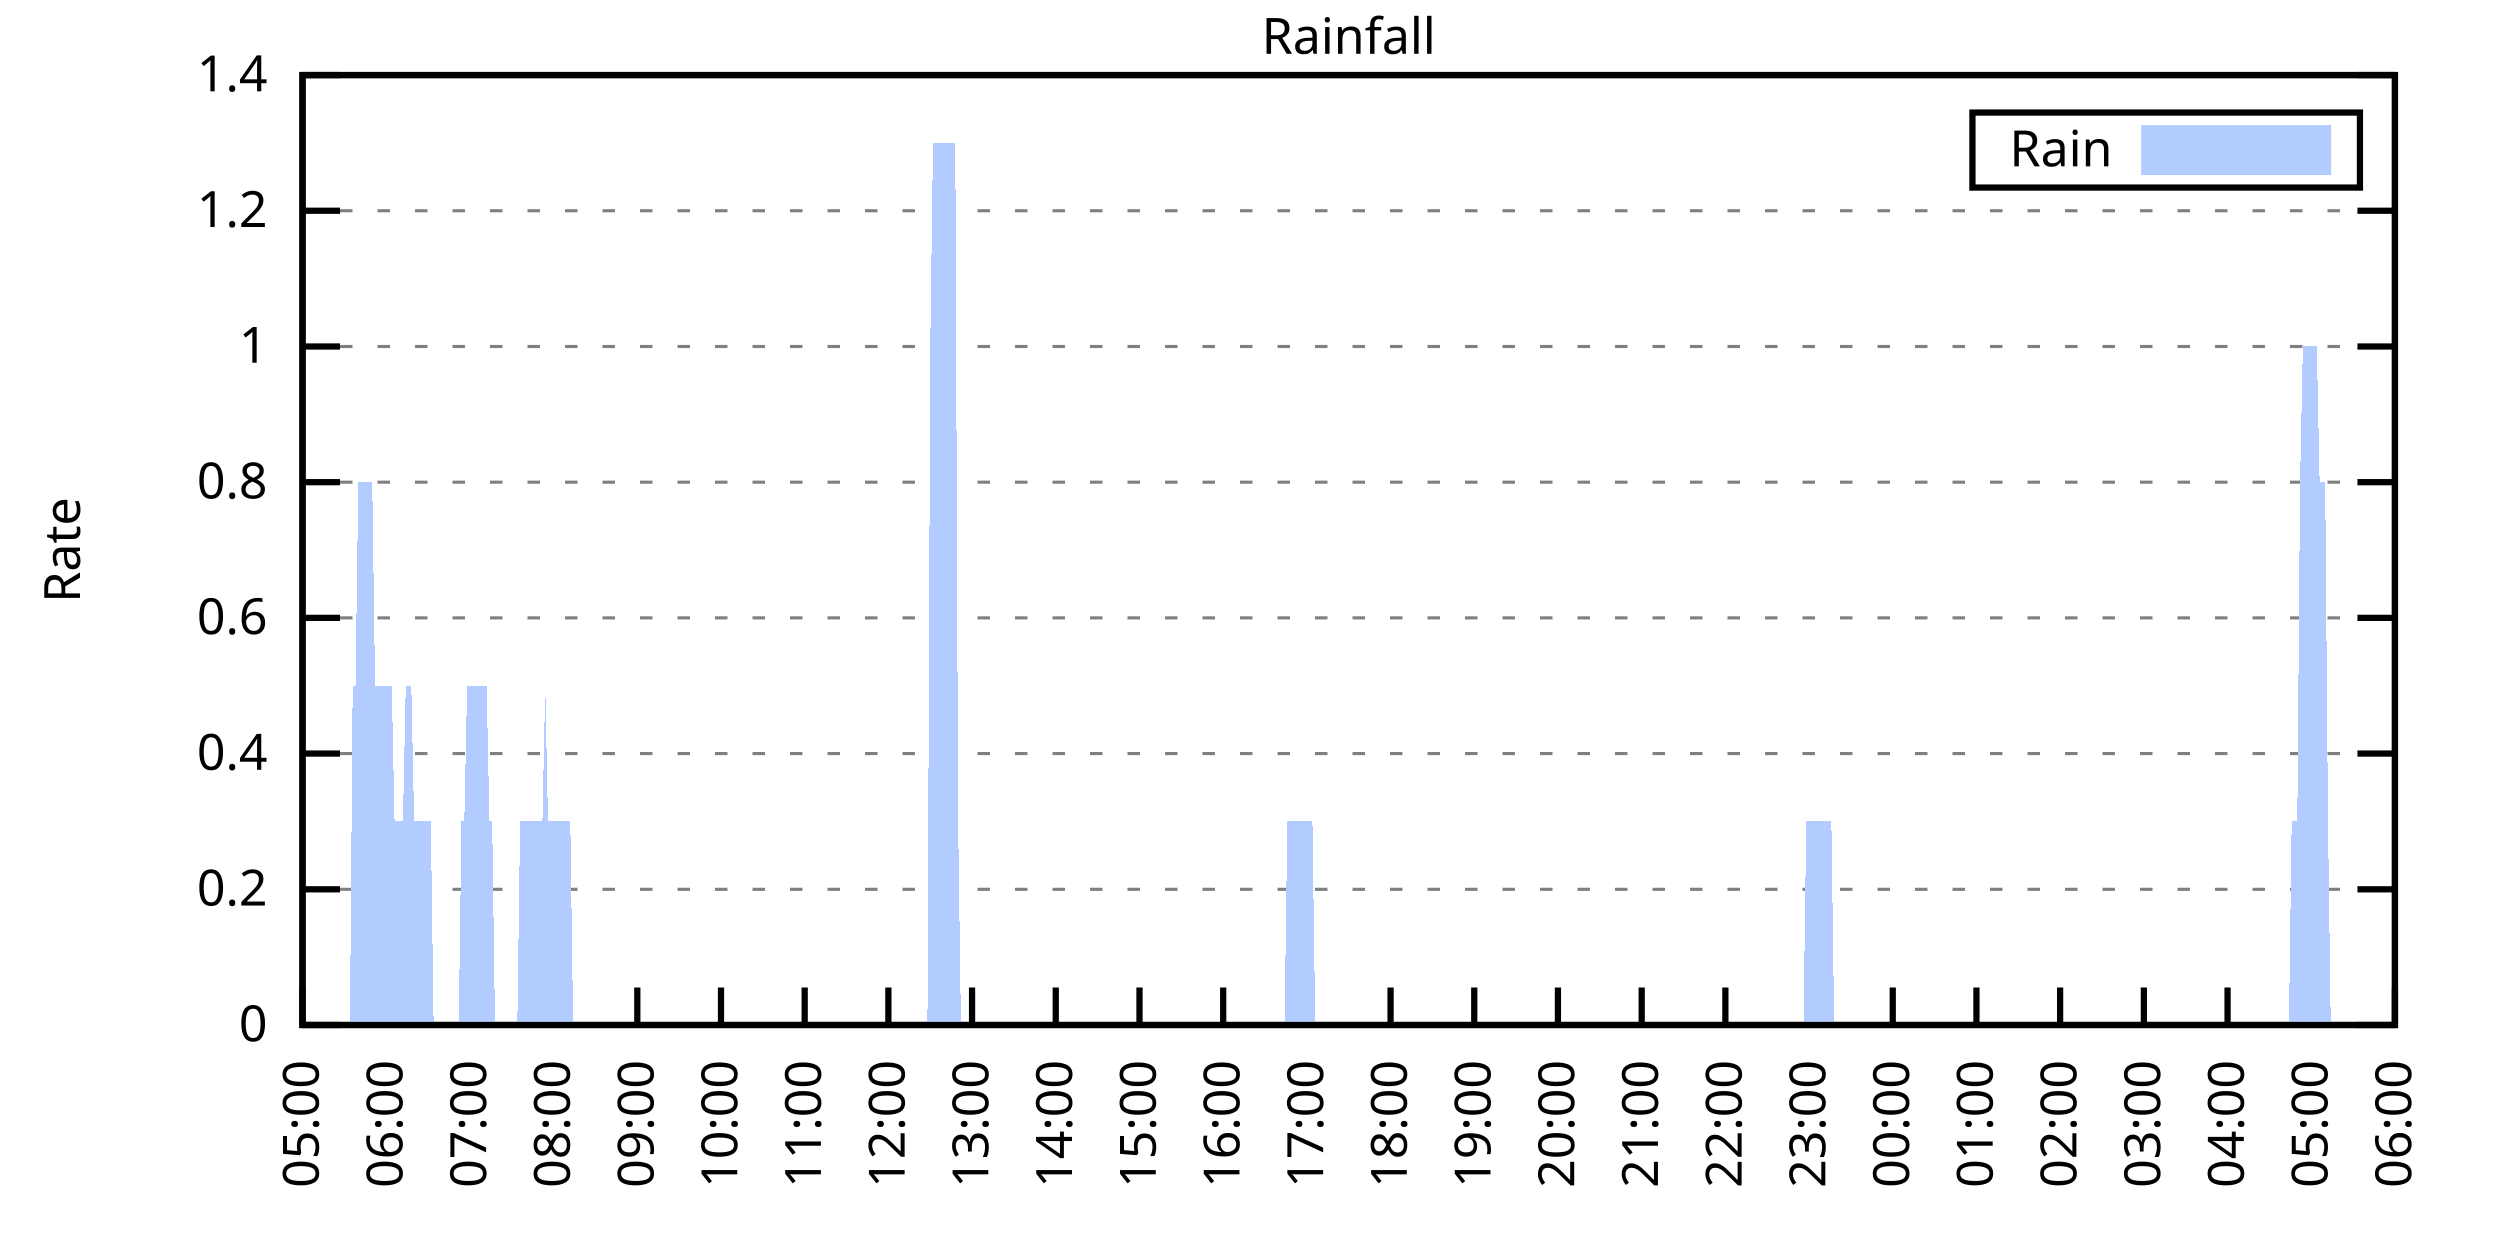
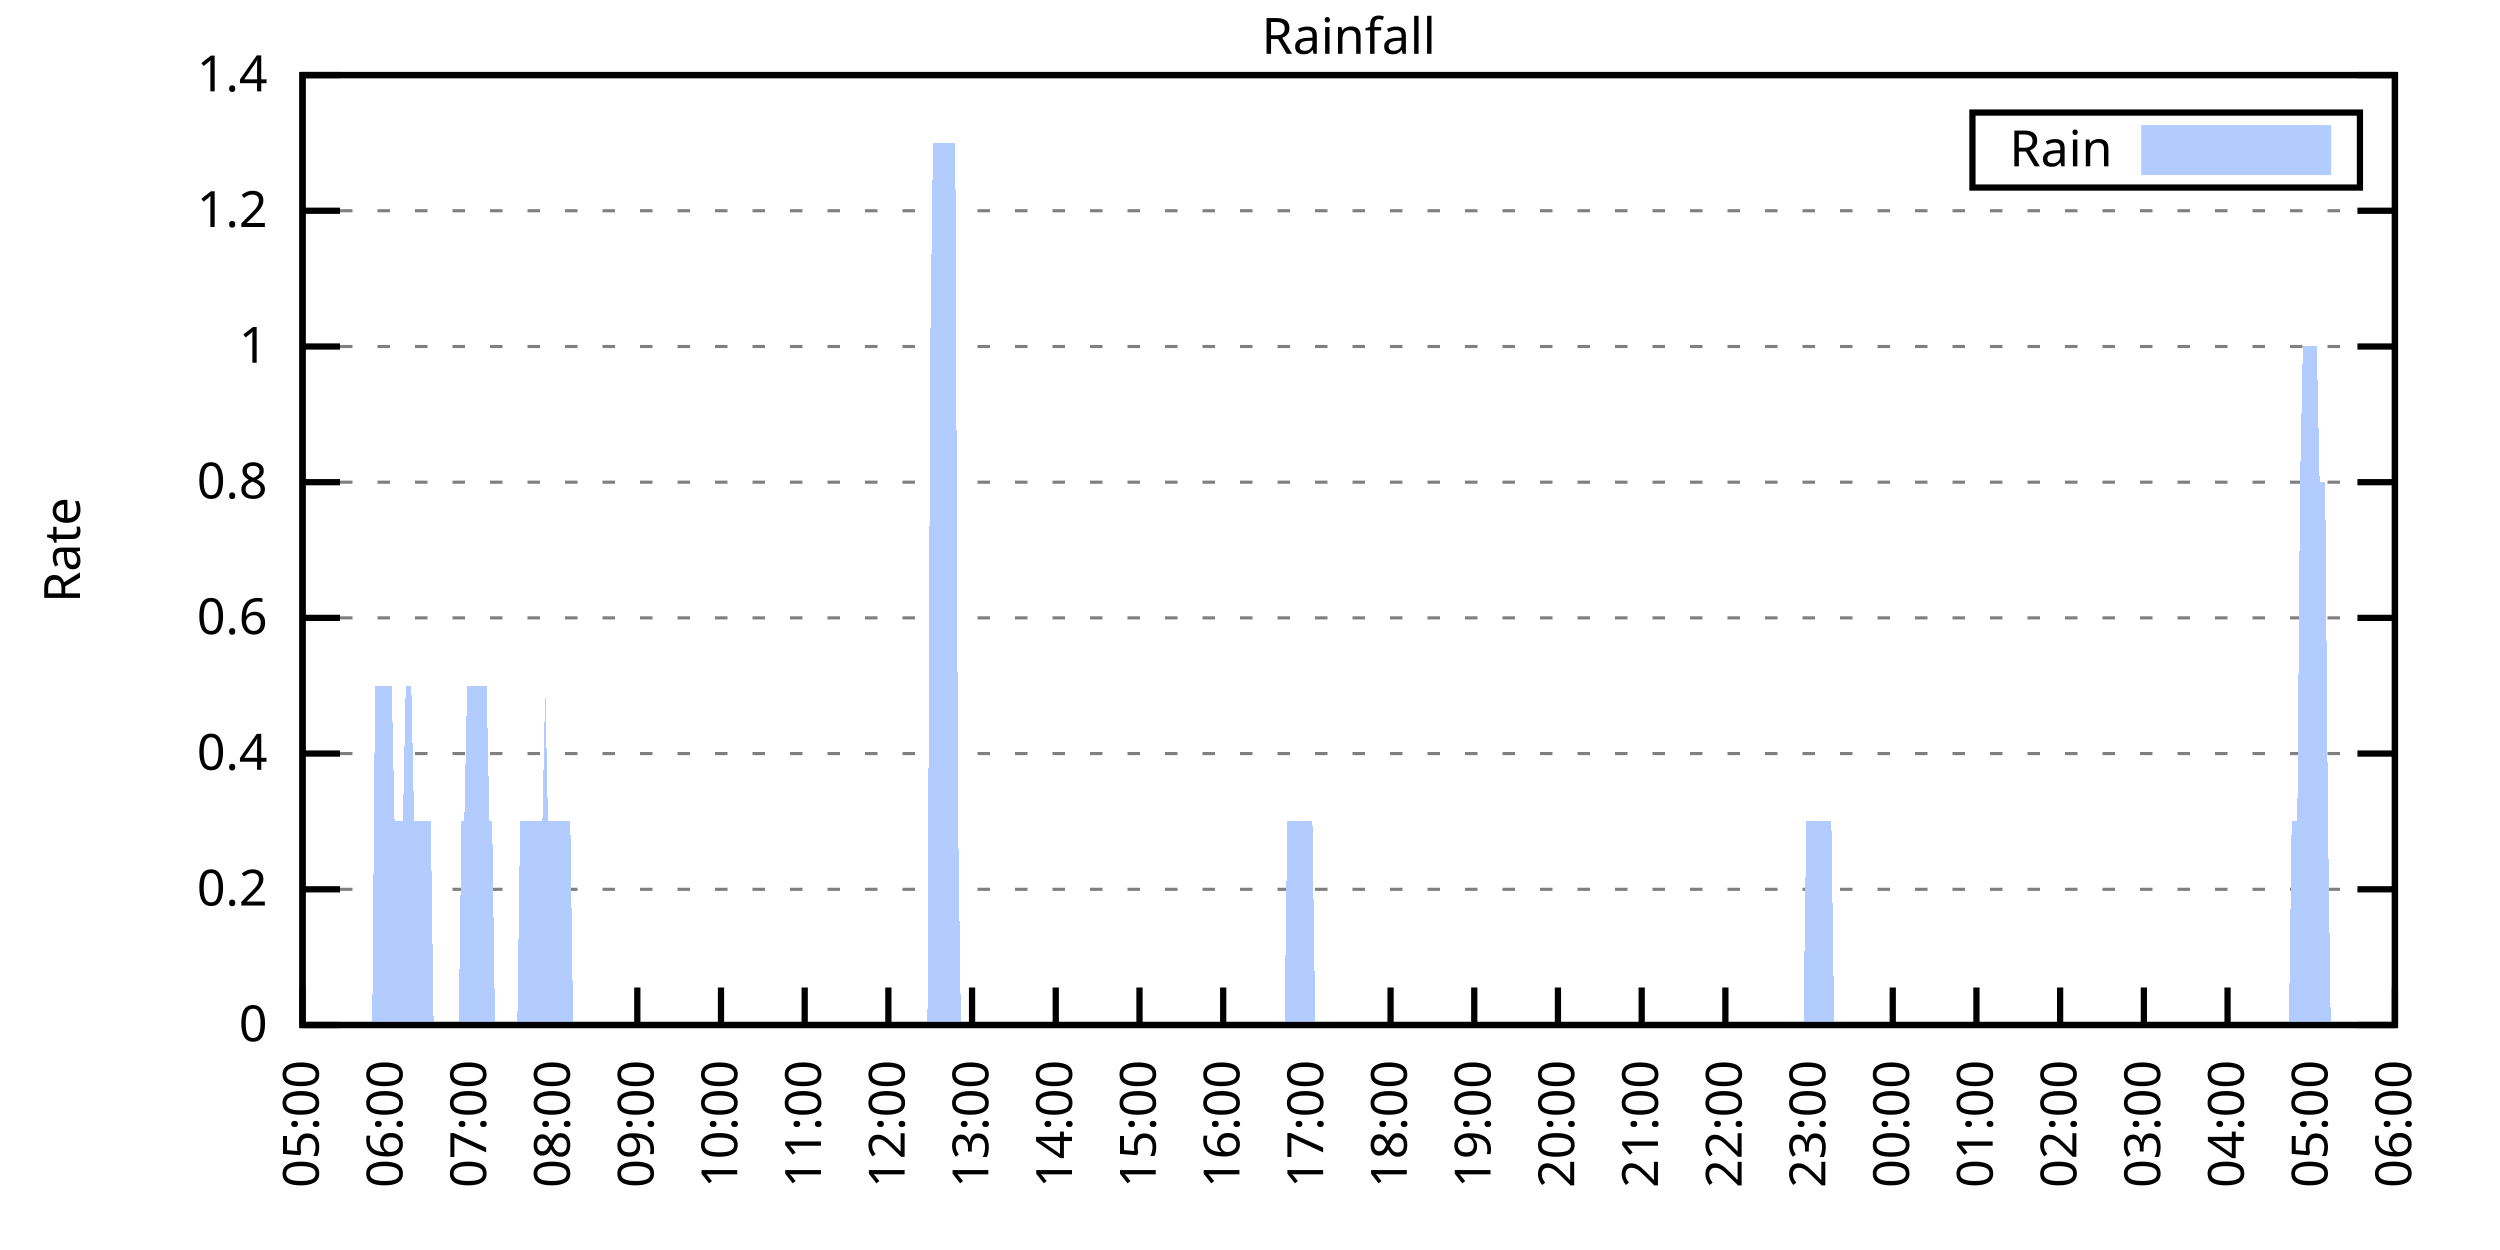
<svg xmlns="http://www.w3.org/2000/svg" xmlns:xlink="http://www.w3.org/1999/xlink" width="400" height="200" viewBox="0 0 400 200">
  <g id="gnuplot_canvas">
    <rect x="0" y="0" width="400" height="200" fill="none" />
    <defs>
      <circle id="gpDot" r="0.5" stroke-width="0.5" stroke="currentColor" />
      <path id="gpPt0" stroke-width="0.333" stroke="currentColor" d="M-1,0 h2 M0,-1 v2" />
      <path id="gpPt1" stroke-width="0.333" stroke="currentColor" d="M-1,-1 L1,1 M1,-1 L-1,1" />
      <path id="gpPt2" stroke-width="0.333" stroke="currentColor" d="M-1,0 L1,0 M0,-1 L0,1 M-1,-1 L1,1 M-1,1 L1,-1" />
      <rect id="gpPt3" stroke-width="0.333" stroke="currentColor" x="-1" y="-1" width="2" height="2" />
      <rect id="gpPt4" stroke-width="0.333" stroke="currentColor" fill="currentColor" x="-1" y="-1" width="2" height="2" />
      <circle id="gpPt5" stroke-width="0.333" stroke="currentColor" cx="0" cy="0" r="1" />
      <use xlink:href="#gpPt5" id="gpPt6" fill="currentColor" stroke="none" />
      <path id="gpPt7" stroke-width="0.333" stroke="currentColor" d="M0,-1.33 L-1.33,0.67 L1.33,0.67 z" />
      <use xlink:href="#gpPt7" id="gpPt8" fill="currentColor" stroke="none" />
      <use xlink:href="#gpPt7" id="gpPt9" stroke="currentColor" transform="rotate(180)" />
      <use xlink:href="#gpPt9" id="gpPt10" fill="currentColor" stroke="none" />
      <use xlink:href="#gpPt3" id="gpPt11" stroke="currentColor" transform="rotate(45)" />
      <use xlink:href="#gpPt11" id="gpPt12" fill="currentColor" stroke="none" />
      <path id="gpPt13" stroke-width="0.333" stroke="currentColor" d="M0,1.330 L1.265,0.411 L0.782,-1.067 L-0.782,-1.076 L-1.265,0.411 z" />
      <use xlink:href="#gpPt13" id="gpPt14" fill="currentColor" stroke="none" />
      <filter id="textbox" filterUnits="objectBoundingBox" x="0" y="0" height="1" width="1">
        <feFlood flood-color="white" flood-opacity="1" result="bgnd" />
        <feComposite in="SourceGraphic" in2="bgnd" operator="atop" />
      </filter>
      <filter id="greybox" filterUnits="objectBoundingBox" x="0" y="0" height="1" width="1">
        <feFlood flood-color="lightgrey" flood-opacity="1" result="grey" />
        <feComposite in="SourceGraphic" in2="grey" operator="atop" />
      </filter>
    </defs>
    <g fill="none" color="white" stroke="currentColor" stroke-width="1.00" stroke-linecap="butt" stroke-linejoin="miter">
</g>
    <g fill="none" color="black" stroke="currentColor" stroke-width="1.00" stroke-linecap="butt" stroke-linejoin="miter">
      <g stroke="none" shape-rendering="crispEdges">
        <polygon fill="rgb(255, 255, 255)" points="48.40,164.00 383.18,164.00 383.18,12.02 48.40,12.02 " />
      </g>
    </g>
    <g fill="none" color="black" stroke="currentColor" stroke-width="1.00" stroke-linecap="butt" stroke-linejoin="miter">
</g>
    <g fill="none" color="black" stroke="black" stroke-width="0.50" stroke-linecap="butt" stroke-linejoin="miter">
</g>
    <g fill="none" color="gray" stroke="currentColor" stroke-width="0.50" stroke-linecap="butt" stroke-linejoin="miter">
      <path stroke="gray" stroke-dasharray="2,4" class="gridline" d="M48.40,164.00 L383.19,164.00  " />
    </g>
    <g fill="none" color="gray" stroke="gray" stroke-width="1.00" stroke-linecap="butt" stroke-linejoin="miter">
</g>
    <g fill="none" color="black" stroke="currentColor" stroke-width="1.00" stroke-linecap="butt" stroke-linejoin="miter">
      <path stroke="black" d="M48.40,164.00 L54.40,164.00 M383.19,164.00 L377.19,164.00  " />
      <g transform="translate(42.80,166.60)" stroke="none" fill="black" font-family="Sans" font-size="8.00" text-anchor="end">
        <text>
          <tspan font-family="Sans"> 0</tspan>
        </text>
      </g>
    </g>
    <g fill="none" color="black" stroke="currentColor" stroke-width="1.00" stroke-linecap="butt" stroke-linejoin="miter">
</g>
    <g fill="none" color="black" stroke="black" stroke-width="0.50" stroke-linecap="butt" stroke-linejoin="miter">
</g>
    <g fill="none" color="gray" stroke="currentColor" stroke-width="0.50" stroke-linecap="butt" stroke-linejoin="miter">
      <path stroke="gray" stroke-dasharray="2,4" class="gridline" d="M48.40,142.29 L383.19,142.29  " />
    </g>
    <g fill="none" color="gray" stroke="gray" stroke-width="1.00" stroke-linecap="butt" stroke-linejoin="miter">
</g>
    <g fill="none" color="black" stroke="currentColor" stroke-width="1.00" stroke-linecap="butt" stroke-linejoin="miter">
      <path stroke="black" d="M48.40,142.29 L54.40,142.29 M383.19,142.29 L377.19,142.29  " />
      <g transform="translate(42.80,144.89)" stroke="none" fill="black" font-family="Sans" font-size="8.00" text-anchor="end">
        <text>
          <tspan font-family="Sans"> 0.2</tspan>
        </text>
      </g>
    </g>
    <g fill="none" color="black" stroke="currentColor" stroke-width="1.00" stroke-linecap="butt" stroke-linejoin="miter">
</g>
    <g fill="none" color="black" stroke="black" stroke-width="0.50" stroke-linecap="butt" stroke-linejoin="miter">
</g>
    <g fill="none" color="gray" stroke="currentColor" stroke-width="0.50" stroke-linecap="butt" stroke-linejoin="miter">
      <path stroke="gray" stroke-dasharray="2,4" class="gridline" d="M48.40,120.57 L383.19,120.57  " />
    </g>
    <g fill="none" color="gray" stroke="gray" stroke-width="1.00" stroke-linecap="butt" stroke-linejoin="miter">
</g>
    <g fill="none" color="black" stroke="currentColor" stroke-width="1.00" stroke-linecap="butt" stroke-linejoin="miter">
      <path stroke="black" d="M48.40,120.57 L54.40,120.57 M383.19,120.57 L377.19,120.57  " />
      <g transform="translate(42.80,123.17)" stroke="none" fill="black" font-family="Sans" font-size="8.00" text-anchor="end">
        <text>
          <tspan font-family="Sans"> 0.4</tspan>
        </text>
      </g>
    </g>
    <g fill="none" color="black" stroke="currentColor" stroke-width="1.00" stroke-linecap="butt" stroke-linejoin="miter">
</g>
    <g fill="none" color="black" stroke="black" stroke-width="0.50" stroke-linecap="butt" stroke-linejoin="miter">
</g>
    <g fill="none" color="gray" stroke="currentColor" stroke-width="0.50" stroke-linecap="butt" stroke-linejoin="miter">
      <path stroke="gray" stroke-dasharray="2,4" class="gridline" d="M48.40,98.86 L383.19,98.86  " />
    </g>
    <g fill="none" color="gray" stroke="gray" stroke-width="1.00" stroke-linecap="butt" stroke-linejoin="miter">
</g>
    <g fill="none" color="black" stroke="currentColor" stroke-width="1.00" stroke-linecap="butt" stroke-linejoin="miter">
      <path stroke="black" d="M48.40,98.86 L54.40,98.86 M383.19,98.86 L377.19,98.86  " />
      <g transform="translate(42.80,101.46)" stroke="none" fill="black" font-family="Sans" font-size="8.00" text-anchor="end">
        <text>
          <tspan font-family="Sans"> 0.6</tspan>
        </text>
      </g>
    </g>
    <g fill="none" color="black" stroke="currentColor" stroke-width="1.00" stroke-linecap="butt" stroke-linejoin="miter">
</g>
    <g fill="none" color="black" stroke="black" stroke-width="0.50" stroke-linecap="butt" stroke-linejoin="miter">
</g>
    <g fill="none" color="gray" stroke="currentColor" stroke-width="0.50" stroke-linecap="butt" stroke-linejoin="miter">
      <path stroke="gray" stroke-dasharray="2,4" class="gridline" d="M48.40,77.15 L383.19,77.15  " />
    </g>
    <g fill="none" color="gray" stroke="gray" stroke-width="1.00" stroke-linecap="butt" stroke-linejoin="miter">
</g>
    <g fill="none" color="black" stroke="currentColor" stroke-width="1.00" stroke-linecap="butt" stroke-linejoin="miter">
      <path stroke="black" d="M48.40,77.15 L54.40,77.15 M383.19,77.15 L377.19,77.15  " />
      <g transform="translate(42.80,79.75)" stroke="none" fill="black" font-family="Sans" font-size="8.00" text-anchor="end">
        <text>
          <tspan font-family="Sans"> 0.8</tspan>
        </text>
      </g>
    </g>
    <g fill="none" color="black" stroke="currentColor" stroke-width="1.00" stroke-linecap="butt" stroke-linejoin="miter">
</g>
    <g fill="none" color="black" stroke="black" stroke-width="0.50" stroke-linecap="butt" stroke-linejoin="miter">
</g>
    <g fill="none" color="gray" stroke="currentColor" stroke-width="0.50" stroke-linecap="butt" stroke-linejoin="miter">
      <path stroke="gray" stroke-dasharray="2,4" class="gridline" d="M48.40,55.44 L383.19,55.44  " />
    </g>
    <g fill="none" color="gray" stroke="gray" stroke-width="1.00" stroke-linecap="butt" stroke-linejoin="miter">
</g>
    <g fill="none" color="black" stroke="currentColor" stroke-width="1.00" stroke-linecap="butt" stroke-linejoin="miter">
      <path stroke="black" d="M48.40,55.44 L54.40,55.44 M383.19,55.44 L377.19,55.44  " />
      <g transform="translate(42.80,58.04)" stroke="none" fill="black" font-family="Sans" font-size="8.00" text-anchor="end">
        <text>
          <tspan font-family="Sans"> 1</tspan>
        </text>
      </g>
    </g>
    <g fill="none" color="black" stroke="currentColor" stroke-width="1.00" stroke-linecap="butt" stroke-linejoin="miter">
</g>
    <g fill="none" color="black" stroke="black" stroke-width="0.50" stroke-linecap="butt" stroke-linejoin="miter">
</g>
    <g fill="none" color="gray" stroke="currentColor" stroke-width="0.50" stroke-linecap="butt" stroke-linejoin="miter">
      <path stroke="gray" stroke-dasharray="2,4" class="gridline" d="M48.40,33.72 L383.19,33.72  " />
    </g>
    <g fill="none" color="gray" stroke="gray" stroke-width="1.00" stroke-linecap="butt" stroke-linejoin="miter">
</g>
    <g fill="none" color="black" stroke="currentColor" stroke-width="1.00" stroke-linecap="butt" stroke-linejoin="miter">
      <path stroke="black" d="M48.40,33.72 L54.40,33.72 M383.19,33.72 L377.19,33.72  " />
      <g transform="translate(42.80,36.32)" stroke="none" fill="black" font-family="Sans" font-size="8.00" text-anchor="end">
        <text>
          <tspan font-family="Sans"> 1.2</tspan>
        </text>
      </g>
    </g>
    <g fill="none" color="black" stroke="currentColor" stroke-width="1.00" stroke-linecap="butt" stroke-linejoin="miter">
</g>
    <g fill="none" color="black" stroke="black" stroke-width="0.50" stroke-linecap="butt" stroke-linejoin="miter">
</g>
    <g fill="none" color="gray" stroke="currentColor" stroke-width="0.50" stroke-linecap="butt" stroke-linejoin="miter">
      <path stroke="gray" stroke-dasharray="2,4" class="gridline" d="M48.40,12.01 L383.19,12.01  " />
    </g>
    <g fill="none" color="gray" stroke="gray" stroke-width="1.00" stroke-linecap="butt" stroke-linejoin="miter">
</g>
    <g fill="none" color="black" stroke="currentColor" stroke-width="1.00" stroke-linecap="butt" stroke-linejoin="miter">
      <path stroke="black" d="M48.40,12.01 L54.40,12.01 M383.19,12.01 L377.19,12.01  " />
      <g transform="translate(42.80,14.61)" stroke="none" fill="black" font-family="Sans" font-size="8.00" text-anchor="end">
        <text>
          <tspan font-family="Sans"> 1.4</tspan>
        </text>
      </g>
    </g>
    <g fill="none" color="black" stroke="currentColor" stroke-width="1.00" stroke-linecap="butt" stroke-linejoin="miter">
      <path stroke="black" d="M48.40,164.00 L48.40,158.00  " />
      <g transform="translate(51.00,169.60) rotate(270.00)" stroke="none" fill="black" font-family="Sans" font-size="8.00" text-anchor="end">
        <text>
          <tspan font-family="Sans">05:00</tspan>
        </text>
      </g>
    </g>
    <g fill="none" color="black" stroke="currentColor" stroke-width="1.00" stroke-linecap="butt" stroke-linejoin="miter">
      <path stroke="black" d="M61.79,164.00 L61.79,158.00  " />
      <g transform="translate(64.39,169.60) rotate(270.00)" stroke="none" fill="black" font-family="Sans" font-size="8.00" text-anchor="end">
        <text>
          <tspan font-family="Sans">06:00</tspan>
        </text>
      </g>
    </g>
    <g fill="none" color="black" stroke="currentColor" stroke-width="1.00" stroke-linecap="butt" stroke-linejoin="miter">
      <path stroke="black" d="M75.18,164.00 L75.18,158.00  " />
      <g transform="translate(77.78,169.60) rotate(270.00)" stroke="none" fill="black" font-family="Sans" font-size="8.00" text-anchor="end">
        <text>
          <tspan font-family="Sans">07:00</tspan>
        </text>
      </g>
    </g>
    <g fill="none" color="black" stroke="currentColor" stroke-width="1.00" stroke-linecap="butt" stroke-linejoin="miter">
      <path stroke="black" d="M88.57,164.00 L88.57,158.00  " />
      <g transform="translate(91.17,169.60) rotate(270.00)" stroke="none" fill="black" font-family="Sans" font-size="8.00" text-anchor="end">
        <text>
          <tspan font-family="Sans">08:00</tspan>
        </text>
      </g>
    </g>
    <g fill="none" color="black" stroke="currentColor" stroke-width="1.00" stroke-linecap="butt" stroke-linejoin="miter">
      <path stroke="black" d="M101.97,164.00 L101.97,158.00  " />
      <g transform="translate(104.57,169.60) rotate(270.00)" stroke="none" fill="black" font-family="Sans" font-size="8.00" text-anchor="end">
        <text>
          <tspan font-family="Sans">09:00</tspan>
        </text>
      </g>
    </g>
    <g fill="none" color="black" stroke="currentColor" stroke-width="1.00" stroke-linecap="butt" stroke-linejoin="miter">
      <path stroke="black" d="M115.36,164.00 L115.36,158.00  " />
      <g transform="translate(117.96,169.60) rotate(270.00)" stroke="none" fill="black" font-family="Sans" font-size="8.00" text-anchor="end">
        <text>
          <tspan font-family="Sans">10:00</tspan>
        </text>
      </g>
    </g>
    <g fill="none" color="black" stroke="currentColor" stroke-width="1.00" stroke-linecap="butt" stroke-linejoin="miter">
      <path stroke="black" d="M128.75,164.00 L128.75,158.00  " />
      <g transform="translate(131.35,169.60) rotate(270.00)" stroke="none" fill="black" font-family="Sans" font-size="8.00" text-anchor="end">
        <text>
          <tspan font-family="Sans">11:00</tspan>
        </text>
      </g>
    </g>
    <g fill="none" color="black" stroke="currentColor" stroke-width="1.00" stroke-linecap="butt" stroke-linejoin="miter">
      <path stroke="black" d="M142.14,164.00 L142.14,158.00  " />
      <g transform="translate(144.74,169.60) rotate(270.00)" stroke="none" fill="black" font-family="Sans" font-size="8.00" text-anchor="end">
        <text>
          <tspan font-family="Sans">12:00</tspan>
        </text>
      </g>
    </g>
    <g fill="none" color="black" stroke="currentColor" stroke-width="1.00" stroke-linecap="butt" stroke-linejoin="miter">
      <path stroke="black" d="M155.53,164.00 L155.53,158.00  " />
      <g transform="translate(158.13,169.60) rotate(270.00)" stroke="none" fill="black" font-family="Sans" font-size="8.00" text-anchor="end">
        <text>
          <tspan font-family="Sans">13:00</tspan>
        </text>
      </g>
    </g>
    <g fill="none" color="black" stroke="currentColor" stroke-width="1.00" stroke-linecap="butt" stroke-linejoin="miter">
      <path stroke="black" d="M168.92,164.00 L168.92,158.00  " />
      <g transform="translate(171.52,169.60) rotate(270.00)" stroke="none" fill="black" font-family="Sans" font-size="8.00" text-anchor="end">
        <text>
          <tspan font-family="Sans">14:00</tspan>
        </text>
      </g>
    </g>
    <g fill="none" color="black" stroke="currentColor" stroke-width="1.00" stroke-linecap="butt" stroke-linejoin="miter">
      <path stroke="black" d="M182.32,164.00 L182.32,158.00  " />
      <g transform="translate(184.92,169.60) rotate(270.00)" stroke="none" fill="black" font-family="Sans" font-size="8.00" text-anchor="end">
        <text>
          <tspan font-family="Sans">15:00</tspan>
        </text>
      </g>
    </g>
    <g fill="none" color="black" stroke="currentColor" stroke-width="1.00" stroke-linecap="butt" stroke-linejoin="miter">
      <path stroke="black" d="M195.71,164.00 L195.71,158.00  " />
      <g transform="translate(198.31,169.60) rotate(270.00)" stroke="none" fill="black" font-family="Sans" font-size="8.00" text-anchor="end">
        <text>
          <tspan font-family="Sans">16:00</tspan>
        </text>
      </g>
    </g>
    <g fill="none" color="black" stroke="currentColor" stroke-width="1.00" stroke-linecap="butt" stroke-linejoin="miter">
      <path stroke="black" d="M209.10,164.00 L209.10,158.00  " />
      <g transform="translate(211.70,169.60) rotate(270.00)" stroke="none" fill="black" font-family="Sans" font-size="8.00" text-anchor="end">
        <text>
          <tspan font-family="Sans">17:00</tspan>
        </text>
      </g>
    </g>
    <g fill="none" color="black" stroke="currentColor" stroke-width="1.00" stroke-linecap="butt" stroke-linejoin="miter">
      <path stroke="black" d="M222.49,164.00 L222.49,158.00  " />
      <g transform="translate(225.09,169.60) rotate(270.00)" stroke="none" fill="black" font-family="Sans" font-size="8.00" text-anchor="end">
        <text>
          <tspan font-family="Sans">18:00</tspan>
        </text>
      </g>
    </g>
    <g fill="none" color="black" stroke="currentColor" stroke-width="1.00" stroke-linecap="butt" stroke-linejoin="miter">
      <path stroke="black" d="M235.88,164.00 L235.88,158.00  " />
      <g transform="translate(238.48,169.60) rotate(270.00)" stroke="none" fill="black" font-family="Sans" font-size="8.00" text-anchor="end">
        <text>
          <tspan font-family="Sans">19:00</tspan>
        </text>
      </g>
    </g>
    <g fill="none" color="black" stroke="currentColor" stroke-width="1.00" stroke-linecap="butt" stroke-linejoin="miter">
      <path stroke="black" d="M249.27,164.00 L249.27,158.00  " />
      <g transform="translate(251.87,169.60) rotate(270.00)" stroke="none" fill="black" font-family="Sans" font-size="8.00" text-anchor="end">
        <text>
          <tspan font-family="Sans">20:00</tspan>
        </text>
      </g>
    </g>
    <g fill="none" color="black" stroke="currentColor" stroke-width="1.00" stroke-linecap="butt" stroke-linejoin="miter">
      <path stroke="black" d="M262.67,164.00 L262.67,158.00  " />
      <g transform="translate(265.27,169.60) rotate(270.00)" stroke="none" fill="black" font-family="Sans" font-size="8.00" text-anchor="end">
        <text>
          <tspan font-family="Sans">21:00</tspan>
        </text>
      </g>
    </g>
    <g fill="none" color="black" stroke="currentColor" stroke-width="1.00" stroke-linecap="butt" stroke-linejoin="miter">
      <path stroke="black" d="M276.06,164.00 L276.06,158.00  " />
      <g transform="translate(278.66,169.60) rotate(270.00)" stroke="none" fill="black" font-family="Sans" font-size="8.00" text-anchor="end">
        <text>
          <tspan font-family="Sans">22:00</tspan>
        </text>
      </g>
    </g>
    <g fill="none" color="black" stroke="currentColor" stroke-width="1.00" stroke-linecap="butt" stroke-linejoin="miter">
      <path stroke="black" d="M289.45,164.00 L289.45,158.00  " />
      <g transform="translate(292.05,169.60) rotate(270.00)" stroke="none" fill="black" font-family="Sans" font-size="8.00" text-anchor="end">
        <text>
          <tspan font-family="Sans">23:00</tspan>
        </text>
      </g>
    </g>
    <g fill="none" color="black" stroke="currentColor" stroke-width="1.00" stroke-linecap="butt" stroke-linejoin="miter">
      <path stroke="black" d="M302.84,164.00 L302.84,158.00  " />
      <g transform="translate(305.44,169.60) rotate(270.00)" stroke="none" fill="black" font-family="Sans" font-size="8.00" text-anchor="end">
        <text>
          <tspan font-family="Sans">00:00</tspan>
        </text>
      </g>
    </g>
    <g fill="none" color="black" stroke="currentColor" stroke-width="1.00" stroke-linecap="butt" stroke-linejoin="miter">
      <path stroke="black" d="M316.23,164.00 L316.23,158.00  " />
      <g transform="translate(318.83,169.60) rotate(270.00)" stroke="none" fill="black" font-family="Sans" font-size="8.00" text-anchor="end">
        <text>
          <tspan font-family="Sans">01:00</tspan>
        </text>
      </g>
    </g>
    <g fill="none" color="black" stroke="currentColor" stroke-width="1.00" stroke-linecap="butt" stroke-linejoin="miter">
      <path stroke="black" d="M329.62,164.00 L329.62,158.00  " />
      <g transform="translate(332.22,169.60) rotate(270.00)" stroke="none" fill="black" font-family="Sans" font-size="8.00" text-anchor="end">
        <text>
          <tspan font-family="Sans">02:00</tspan>
        </text>
      </g>
    </g>
    <g fill="none" color="black" stroke="currentColor" stroke-width="1.00" stroke-linecap="butt" stroke-linejoin="miter">
      <path stroke="black" d="M343.02,164.00 L343.02,158.00  " />
      <g transform="translate(345.62,169.60) rotate(270.00)" stroke="none" fill="black" font-family="Sans" font-size="8.00" text-anchor="end">
        <text>
          <tspan font-family="Sans">03:00</tspan>
        </text>
      </g>
    </g>
    <g fill="none" color="black" stroke="currentColor" stroke-width="1.00" stroke-linecap="butt" stroke-linejoin="miter">
      <path stroke="black" d="M356.41,164.00 L356.41,158.00  " />
      <g transform="translate(359.01,169.60) rotate(270.00)" stroke="none" fill="black" font-family="Sans" font-size="8.00" text-anchor="end">
        <text>
          <tspan font-family="Sans">04:00</tspan>
        </text>
      </g>
    </g>
    <g fill="none" color="black" stroke="currentColor" stroke-width="1.00" stroke-linecap="butt" stroke-linejoin="miter">
      <path stroke="black" d="M369.80,164.00 L369.80,158.00  " />
      <g transform="translate(372.40,169.60) rotate(270.00)" stroke="none" fill="black" font-family="Sans" font-size="8.00" text-anchor="end">
        <text>
          <tspan font-family="Sans">05:00</tspan>
        </text>
      </g>
    </g>
    <g fill="none" color="black" stroke="currentColor" stroke-width="1.00" stroke-linecap="butt" stroke-linejoin="miter">
      <path stroke="black" d="M383.19,164.00 L383.19,158.00  " />
      <g transform="translate(385.79,169.60) rotate(270.00)" stroke="none" fill="black" font-family="Sans" font-size="8.00" text-anchor="end">
        <text>
          <tspan font-family="Sans">06:00</tspan>
        </text>
      </g>
    </g>
    <g fill="none" color="black" stroke="currentColor" stroke-width="1.00" stroke-linecap="butt" stroke-linejoin="miter">
</g>
    <g fill="none" color="black" stroke="currentColor" stroke-width="1.00" stroke-linecap="butt" stroke-linejoin="miter">
      <path stroke="black" d="M48.40,12.01 L48.40,164.00 L383.19,164.00 L383.19,12.01 L48.40,12.01 Z  " />
    </g>
    <g fill="none" color="black" stroke="currentColor" stroke-width="1.00" stroke-linecap="butt" stroke-linejoin="miter">
</g>
    <g fill="none" color="black" stroke="currentColor" stroke-width="1.00" stroke-linecap="butt" stroke-linejoin="miter">
      <path stroke="black" d="M315.59,30.01 L315.59,18.01 L377.59,18.01 L377.59,30.01 L315.59,30.01 Z  " />
    </g>
    <g id="Rainfall_plot_1">
      <g fill="none" color="white" stroke="black" stroke-width="2.00" stroke-linecap="butt" stroke-linejoin="miter">
</g>
      <g fill="none" color="black" stroke="currentColor" stroke-width="2.00" stroke-linecap="butt" stroke-linejoin="miter">
        <g transform="translate(337.99,26.61)" stroke="none" fill="black" font-family="Sans" font-size="8.00" text-anchor="end">
          <text>
            <tspan font-family="Sans">Rain</tspan>
          </text>
        </g>
      </g>
      <g fill="none" color="black" stroke="currentColor" stroke-width="2.00" stroke-linecap="butt" stroke-linejoin="miter">
        <g stroke="none" shape-rendering="crispEdges">
          <polygon fill="rgb(178, 204, 255)" points="343.59,27.01 371.99,27.01 371.99,21.01 343.59,21.01 " />
        </g>
        <path stroke="rgb(178, 204, 255)" d="M343.59,27.01 L371.99,27.01 L371.99,21.01 L343.59,21.01 L343.59,27.01 Z  " />
      </g>
      <g fill="none" color="black" stroke="currentColor" stroke-width="2.00" stroke-linecap="butt" stroke-linejoin="miter">
        <g stroke="none" shape-rendering="crispEdges">
-           <polygon fill="rgb(178, 204, 255)" points="51.97,164.00 52.42,164.00 52.86,164.00 53.31,164.00 53.76,164.00 54.20,164.00 54.65,164.00 55.10,164.00 55.54,164.00 55.99,164.00 56.43,109.72 56.88,109.72 57.33,77.15 57.77,77.15 58.22,77.15 58.67,77.15 59.11,77.15 59.56,77.15 60.01,109.72 60.45,109.72 60.90,109.72 61.35,109.72 61.79,109.72 62.24,109.72 62.68,109.72 63.13,131.43 63.58,131.43 64.02,131.43 64.47,131.43 64.92,109.72 65.36,109.72 65.81,109.72 66.26,131.43 66.70,131.43 67.15,131.43 67.59,131.43 68.04,131.43 68.49,131.43 68.93,131.43 69.38,164.00 69.83,164.00 70.27,164.00 70.72,164.00 71.17,164.00 71.61,164.00 72.06,164.00 72.50,164.00 72.95,164.00 73.40,164.00 73.84,131.43 74.29,131.43 74.74,109.72 75.18,109.72 75.63,109.72 76.08,109.72 76.52,109.72 76.97,109.72 77.42,109.72 77.86,109.72 78.31,131.43 78.75,131.43 79.20,164.00 79.65,164.00 80.09,164.00 80.54,164.00 80.99,164.00 81.43,164.00 81.88,164.00 82.33,164.00 82.77,164.00 83.22,131.43 83.66,131.43 84.11,131.43 84.56,131.43 85.00,131.43 85.45,131.43 85.90,131.43 86.34,131.43 86.79,131.43 87.24,109.72 87.68,131.43 88.13,131.43 88.57,131.43 89.02,131.43 89.47,131.43 89.91,131.43 90.36,131.43 90.81,131.43 91.25,131.43 91.70,164.00 92.15,164.00 92.59,164.00 93.04,164.00 93.49,164.00 93.93,164.00 94.38,164.00 94.82,164.00 95.27,164.00 95.72,164.00 96.16,164.00 96.61,164.00 97.06,164.00 97.50,164.00 97.95,164.00 98.40,164.00 98.84,164.00 99.29,164.00 99.73,164.00 100.18,164.00 100.63,164.00 101.07,164.00 101.52,164.00 101.97,164.00 102.41,164.00 102.86,164.00 103.31,164.00 103.75,164.00 104.20,164.00 104.64,164.00 105.09,164.00 105.54,164.00 105.98,164.00 106.43,164.00 106.88,164.00 107.32,164.00 107.77,164.00 108.22,164.00 108.66,164.00 109.11,164.00 109.55,164.00 110.00,164.00 110.45,164.00 110.89,164.00 111.34,164.00 111.79,164.00 112.23,164.00 112.68,164.00 113.13,164.00 113.57,164.00 114.02,164.00 114.47,164.00 114.91,164.00 115.36,164.00 115.80,164.00 116.25,164.00 116.70,164.00 117.14,164.00 117.59,164.00 118.04,164.00 118.48,164.00 118.93,164.00 119.38,164.00 119.82,164.00 120.27,164.00 120.71,164.00 121.16,164.00 121.61,164.00 122.05,164.00 122.50,164.00 122.95,164.00 123.39,164.00 123.84,164.00 124.29,164.00 124.73,164.00 125.18,164.00 125.62,164.00 126.07,164.00 126.52,164.00 126.96,164.00 127.41,164.00 127.86,164.00 128.30,164.00 128.75,164.00 129.20,164.00 129.64,164.00 130.09,164.00 130.54,164.00 130.98,164.00 131.43,164.00 131.87,164.00 132.32,164.00 132.77,164.00 133.21,164.00 133.66,164.00 134.11,164.00 134.55,164.00 135.00,164.00 135.45,164.00 135.89,164.00 136.34,164.00 136.78,164.00 137.23,164.00 137.68,164.00 138.12,164.00 138.57,164.00 139.02,164.00 139.46,164.00 139.91,164.00 140.36,164.00 140.80,164.00 141.25,164.00 141.69,164.00 142.14,164.00 142.59,164.00 143.03,164.00 143.48,164.00 143.93,164.00 144.37,164.00 144.82,164.00 145.27,164.00 145.71,164.00 146.16,164.00 146.61,164.00 147.05,164.00 147.50,164.00 147.94,164.00 148.39,164.00 148.84,55.44 149.28,22.87 149.73,22.87 150.18,22.87 150.62,22.87 151.07,22.87 151.52,22.87 151.96,22.87 152.41,22.87 152.85,22.87 153.30,131.43 153.75,164.00 154.19,164.00 154.64,164.00 155.09,164.00 155.53,164.00 155.98,164.00 156.43,164.00 156.87,164.00 157.32,164.00 157.76,164.00 158.21,164.00 158.66,164.00 159.10,164.00 159.55,164.00 160.00,164.00 160.44,164.00 160.89,164.00 161.34,164.00 161.78,164.00 162.23,164.00 162.67,164.00 163.12,164.00 163.57,164.00 164.01,164.00 164.46,164.00 164.91,164.00 165.35,164.00 165.80,164.00 166.25,164.00 166.69,164.00 167.14,164.00 167.59,164.00 168.03,164.00 168.48,164.00 168.92,164.00 169.37,164.00 169.82,164.00 170.26,164.00 170.71,164.00 171.16,164.00 171.60,164.00 172.05,164.00 172.50,164.00 172.94,164.00 173.39,164.00 173.83,164.00 174.28,164.00 174.73,164.00 175.17,164.00 175.62,164.00 176.07,164.00 176.51,164.00 176.96,164.00 177.41,164.00 177.85,164.00 178.30,164.00 178.74,164.00 179.19,164.00 179.64,164.00 180.08,164.00 180.53,164.00 180.98,164.00 181.42,164.00 181.87,164.00 182.32,164.00 182.76,164.00 183.21,164.00 183.66,164.00 184.10,164.00 184.55,164.00 184.99,164.00 185.44,164.00 185.89,164.00 186.33,164.00 186.78,164.00 187.23,164.00 187.67,164.00 188.12,164.00 188.57,164.00 189.01,164.00 189.46,164.00 189.90,164.00 190.35,164.00 190.80,164.00 191.24,164.00 191.69,164.00 192.14,164.00 192.58,164.00 193.03,164.00 193.48,164.00 193.92,164.00 194.37,164.00 194.81,164.00 195.26,164.00 195.71,164.00 196.15,164.00 196.60,164.00 197.05,164.00 197.49,164.00 197.94,164.00 198.39,164.00 198.83,164.00 199.28,164.00 199.73,164.00 200.17,164.00 200.62,164.00 201.06,164.00 201.51,164.00 201.96,164.00 202.40,164.00 202.85,164.00 203.30,164.00 203.74,164.00 204.19,164.00 204.64,164.00 205.08,164.00 205.53,164.00 205.97,131.43 206.42,131.43 206.87,131.43 207.31,131.43 207.76,131.43 208.21,131.43 208.65,131.43 209.10,131.43 209.55,131.43 209.99,131.43 210.44,164.00 210.88,164.00 211.33,164.00 211.78,164.00 212.22,164.00 212.67,164.00 213.12,164.00 213.56,164.00 214.01,164.00 214.46,164.00 214.90,164.00 215.35,164.00 215.80,164.00 216.24,164.00 216.69,164.00 217.13,164.00 217.58,164.00 218.03,164.00 218.47,164.00 218.92,164.00 219.37,164.00 219.81,164.00 220.26,164.00 220.71,164.00 221.15,164.00 221.60,164.00 222.04,164.00 222.49,164.00 222.94,164.00 223.38,164.00 223.83,164.00 224.28,164.00 224.72,164.00 225.17,164.00 225.62,164.00 226.06,164.00 226.51,164.00 226.95,164.00 227.40,164.00 227.85,164.00 228.29,164.00 228.74,164.00 229.19,164.00 229.63,164.00 230.08,164.00 230.53,164.00 230.97,164.00 231.42,164.00 231.86,164.00 232.31,164.00 232.76,164.00 233.20,164.00 233.65,164.00 234.10,164.00 234.54,164.00 234.99,164.00 235.44,164.00 235.88,164.00 236.33,164.00 236.78,164.00 237.22,164.00 237.67,164.00 238.11,164.00 238.56,164.00 239.01,164.00 239.45,164.00 239.90,164.00 240.35,164.00 240.79,164.00 241.24,164.00 241.69,164.00 242.13,164.00 242.58,164.00 243.02,164.00 243.47,164.00 243.92,164.00 244.36,164.00 244.81,164.00 245.26,164.00 245.70,164.00 246.15,164.00 246.60,164.00 247.04,164.00 247.49,164.00 247.93,164.00 248.38,164.00 248.83,164.00 249.27,164.00 249.72,164.00 250.17,164.00 250.61,164.00 251.06,164.00 251.51,164.00 251.95,164.00 252.40,164.00 252.85,164.00 253.29,164.00 253.74,164.00 254.18,164.00 254.63,164.00 255.08,164.00 255.52,164.00 255.97,164.00 256.42,164.00 256.86,164.00 257.31,164.00 257.76,164.00 258.20,164.00 258.65,164.00 259.09,164.00 259.54,164.00 259.99,164.00 260.43,164.00 260.88,164.00 261.33,164.00 261.77,164.00 262.22,164.00 262.67,164.00 263.11,164.00 263.56,164.00 264.00,164.00 264.45,164.00 264.90,164.00 265.34,164.00 265.79,164.00 266.24,164.00 266.68,164.00 267.13,164.00 267.58,164.00 268.02,164.00 268.47,164.00 268.92,164.00 269.36,164.00 269.81,164.00 270.25,164.00 270.70,164.00 271.15,164.00 271.59,164.00 272.04,164.00 272.49,164.00 272.93,164.00 273.38,164.00 273.83,164.00 274.27,164.00 274.72,164.00 275.16,164.00 275.61,164.00 276.06,164.00 276.50,164.00 276.95,164.00 277.40,164.00 277.84,164.00 278.29,164.00 278.74,164.00 279.18,164.00 279.63,164.00 280.07,164.00 280.52,164.00 280.97,164.00 281.41,164.00 281.86,164.00 282.31,164.00 282.75,164.00 283.20,164.00 283.65,164.00 284.09,164.00 284.54,164.00 284.98,164.00 285.43,164.00 285.88,164.00 286.32,164.00 286.77,164.00 287.22,164.00 287.66,164.00 288.11,164.00 288.56,164.00 289.00,131.43 289.45,131.43 289.90,131.43 290.34,131.43 290.79,131.43 291.23,131.43 291.68,131.43 292.13,131.43 292.57,131.43 293.02,131.43 293.47,164.00 293.91,164.00 294.36,164.00 294.81,164.00 295.25,164.00 295.70,164.00 296.14,164.00 296.59,164.00 297.04,164.00 297.48,164.00 297.93,164.00 298.38,164.00 298.82,164.00 299.27,164.00 299.72,164.00 300.16,164.00 300.61,164.00 301.05,164.00 301.50,164.00 301.95,164.00 302.39,164.00 302.84,164.00 303.29,164.00 303.73,164.00 304.18,164.00 304.63,164.00 305.07,164.00 305.52,164.00 305.97,164.00 306.41,164.00 306.86,164.00 307.30,164.00 307.75,164.00 308.20,164.00 308.64,164.00 309.09,164.00 309.54,164.00 309.98,164.00 310.43,164.00 310.88,164.00 311.32,164.00 311.77,164.00 312.21,164.00 312.66,164.00 313.11,164.00 313.55,164.00 314.00,164.00 314.45,164.00 314.89,164.00 315.34,164.00 315.79,164.00 316.23,164.00 316.68,164.00 317.12,164.00 317.57,164.00 318.02,164.00 318.46,164.00 318.91,164.00 319.36,164.00 319.80,164.00 320.25,164.00 320.70,164.00 321.14,164.00 321.59,164.00 322.04,164.00 322.48,164.00 322.93,164.00 323.37,164.00 323.82,164.00 324.27,164.00 324.71,164.00 325.16,164.00 325.61,164.00 326.05,164.00 326.50,164.00 326.95,164.00 327.39,164.00 327.84,164.00 328.28,164.00 328.73,164.00 329.18,164.00 329.62,164.00 330.07,164.00 330.52,164.00 330.96,164.00 331.41,164.00 331.86,164.00 332.30,164.00 332.75,164.00 333.19,164.00 333.64,164.00 334.09,164.00 334.53,164.00 334.98,164.00 335.43,164.00 335.87,164.00 336.32,164.00 336.77,164.00 337.21,164.00 337.66,164.00 338.10,164.00 338.55,164.00 339.00,164.00 339.44,164.00 339.89,164.00 340.34,164.00 340.78,164.00 341.23,164.00 341.68,164.00 342.12,164.00 342.57,164.00 343.02,164.00 343.46,164.00 343.91,164.00 344.35,164.00 344.80,164.00 345.25,164.00 345.69,164.00 346.14,164.00 346.59,164.00 347.03,164.00 347.48,164.00 347.93,164.00 348.37,164.00 348.82,164.00 349.26,164.00 349.71,164.00 350.16,164.00 350.60,164.00 351.05,164.00 351.50,164.00 351.94,164.00 352.39,164.00 352.84,164.00 353.28,164.00 353.73,164.00 354.17,164.00 354.62,164.00 355.07,164.00 355.51,164.00 355.96,164.00 356.41,164.00 356.85,164.00 357.30,164.00 357.75,164.00 358.19,164.00 358.64,164.00 359.09,164.00 359.53,164.00 359.98,164.00 360.42,164.00 360.87,164.00 361.32,164.00 361.76,164.00 362.21,164.00 362.66,164.00 363.10,164.00 363.55,164.00 364.00,164.00 364.44,164.00 364.89,164.00 365.33,164.00 365.78,164.00 366.23,164.00 366.67,131.43 367.12,131.43 367.57,131.43 368.01,77.15 368.46,55.44 368.91,55.44 369.35,55.44 369.80,55.44 370.24,55.44 370.69,55.44 371.14,77.15 371.58,77.15 372.03,77.15 372.48,131.43 372.92,164.00 372.92,164.00 51.97,164.00 " />
+           <polygon fill="rgb(178, 204, 255)" points="55.54,164.00 55.99,164.00 56.43,164.00 56.88,164.00 57.33,164.00 57.77,164.00 58.22,164.00 58.67,164.00 59.11,164.00 59.56,164.00 60.01,109.72 60.45,109.72 60.90,109.72 61.35,109.72 61.79,109.72 62.24,109.72 62.68,109.72 63.13,131.43 63.58,131.43 64.02,131.43 64.47,131.43 64.92,109.72 65.36,109.72 65.81,109.72 66.26,131.43 66.70,131.43 67.15,131.43 67.59,131.43 68.04,131.43 68.49,131.43 68.93,131.43 69.38,164.00 69.83,164.00 70.27,164.00 70.72,164.00 71.17,164.00 71.61,164.00 72.06,164.00 72.50,164.00 72.95,164.00 73.40,164.00 73.84,131.43 74.29,131.43 74.74,109.72 75.18,109.72 75.63,109.72 76.08,109.72 76.52,109.72 76.97,109.72 77.42,109.72 77.86,109.72 78.31,131.43 78.75,131.43 79.20,164.00 79.65,164.00 80.09,164.00 80.54,164.00 80.99,164.00 81.43,164.00 81.88,164.00 82.33,164.00 82.77,164.00 83.22,131.43 83.66,131.43 84.11,131.43 84.56,131.43 85.00,131.43 85.45,131.43 85.90,131.43 86.34,131.43 86.79,131.43 87.24,109.72 87.68,131.43 88.13,131.43 88.57,131.43 89.02,131.43 89.47,131.43 89.91,131.43 90.36,131.43 90.81,131.43 91.25,131.43 91.70,164.00 92.15,164.00 92.59,164.00 93.04,164.00 93.49,164.00 93.93,164.00 94.38,164.00 94.82,164.00 95.27,164.00 95.72,164.00 96.16,164.00 96.61,164.00 97.06,164.00 97.50,164.00 97.95,164.00 98.40,164.00 98.84,164.00 99.29,164.00 99.73,164.00 100.18,164.00 100.63,164.00 101.07,164.00 101.52,164.00 101.97,164.00 102.41,164.00 102.86,164.00 103.31,164.00 103.75,164.00 104.20,164.00 104.64,164.00 105.09,164.00 105.54,164.00 105.98,164.00 106.43,164.00 106.88,164.00 107.32,164.00 107.77,164.00 108.22,164.00 108.66,164.00 109.11,164.00 109.55,164.00 110.00,164.00 110.45,164.00 110.89,164.00 111.34,164.00 111.79,164.00 112.23,164.00 112.68,164.00 113.13,164.00 113.57,164.00 114.02,164.00 114.47,164.00 114.91,164.00 115.36,164.00 115.80,164.00 116.25,164.00 116.70,164.00 117.14,164.00 117.59,164.00 118.04,164.00 118.48,164.00 118.93,164.00 119.38,164.00 119.82,164.00 120.27,164.00 120.71,164.00 121.16,164.00 121.61,164.00 122.05,164.00 122.50,164.00 122.95,164.00 123.39,164.00 123.84,164.00 124.29,164.00 124.73,164.00 125.18,164.00 125.62,164.00 126.07,164.00 126.52,164.00 126.96,164.00 127.41,164.00 127.86,164.00 128.30,164.00 128.75,164.00 129.20,164.00 129.64,164.00 130.09,164.00 130.54,164.00 130.98,164.00 131.43,164.00 131.87,164.00 132.32,164.00 132.77,164.00 133.21,164.00 133.66,164.00 134.11,164.00 134.55,164.00 135.00,164.00 135.45,164.00 135.89,164.00 136.34,164.00 136.78,164.00 137.23,164.00 137.68,164.00 138.12,164.00 138.57,164.00 139.02,164.00 139.46,164.00 139.91,164.00 140.36,164.00 140.80,164.00 141.25,164.00 141.69,164.00 142.14,164.00 142.59,164.00 143.03,164.00 143.48,164.00 143.93,164.00 144.37,164.00 144.82,164.00 145.27,164.00 145.71,164.00 146.16,164.00 146.61,164.00 147.05,164.00 147.50,164.00 147.94,164.00 148.39,164.00 148.84,55.44 149.28,22.87 149.73,22.87 150.18,22.87 150.62,22.87 151.07,22.87 151.52,22.87 151.96,22.87 152.41,22.87 152.85,22.87 153.30,131.43 153.75,164.00 154.19,164.00 154.64,164.00 155.09,164.00 155.53,164.00 155.98,164.00 156.43,164.00 156.87,164.00 157.32,164.00 157.76,164.00 158.21,164.00 158.66,164.00 159.10,164.00 159.55,164.00 160.00,164.00 160.44,164.00 160.89,164.00 161.34,164.00 161.78,164.00 162.23,164.00 162.67,164.00 163.12,164.00 163.57,164.00 164.01,164.00 164.46,164.00 164.91,164.00 165.35,164.00 165.80,164.00 166.25,164.00 166.69,164.00 167.14,164.00 167.59,164.00 168.03,164.00 168.48,164.00 168.92,164.00 169.37,164.00 169.82,164.00 170.26,164.00 170.71,164.00 171.16,164.00 171.60,164.00 172.05,164.00 172.50,164.00 172.94,164.00 173.39,164.00 173.83,164.00 174.28,164.00 174.73,164.00 175.17,164.00 175.62,164.00 176.07,164.00 176.51,164.00 176.96,164.00 177.41,164.00 177.85,164.00 178.30,164.00 178.74,164.00 179.19,164.00 179.64,164.00 180.08,164.00 180.53,164.00 180.98,164.00 181.42,164.00 181.87,164.00 182.32,164.00 182.76,164.00 183.21,164.00 183.66,164.00 184.10,164.00 184.55,164.00 184.99,164.00 185.44,164.00 185.89,164.00 186.33,164.00 186.78,164.00 187.23,164.00 187.67,164.00 188.12,164.00 188.57,164.00 189.01,164.00 189.46,164.00 189.90,164.00 190.35,164.00 190.80,164.00 191.24,164.00 191.69,164.00 192.14,164.00 192.58,164.00 193.03,164.00 193.48,164.00 193.92,164.00 194.37,164.00 194.81,164.00 195.26,164.00 195.71,164.00 196.15,164.00 196.60,164.00 197.05,164.00 197.49,164.00 197.94,164.00 198.39,164.00 198.83,164.00 199.28,164.00 199.73,164.00 200.17,164.00 200.62,164.00 201.06,164.00 201.51,164.00 201.96,164.00 202.40,164.00 202.85,164.00 203.30,164.00 203.74,164.00 204.19,164.00 204.64,164.00 205.08,164.00 205.53,164.00 205.97,131.43 206.42,131.43 206.87,131.43 207.31,131.43 207.76,131.43 208.21,131.43 208.65,131.43 209.10,131.43 209.55,131.43 209.99,131.43 210.44,164.00 210.88,164.00 211.33,164.00 211.78,164.00 212.22,164.00 212.67,164.00 213.12,164.00 213.56,164.00 214.01,164.00 214.46,164.00 214.90,164.00 215.35,164.00 215.80,164.00 216.24,164.00 216.69,164.00 217.13,164.00 217.58,164.00 218.03,164.00 218.47,164.00 218.92,164.00 219.37,164.00 219.81,164.00 220.26,164.00 220.71,164.00 221.15,164.00 221.60,164.00 222.04,164.00 222.49,164.00 222.94,164.00 223.38,164.00 223.83,164.00 224.28,164.00 224.72,164.00 225.17,164.00 225.62,164.00 226.06,164.00 226.51,164.00 226.95,164.00 227.40,164.00 227.85,164.00 228.29,164.00 228.74,164.00 229.19,164.00 229.63,164.00 230.08,164.00 230.53,164.00 230.97,164.00 231.42,164.00 231.86,164.00 232.31,164.00 232.76,164.00 233.20,164.00 233.65,164.00 234.10,164.00 234.54,164.00 234.99,164.00 235.44,164.00 235.88,164.00 236.33,164.00 236.78,164.00 237.22,164.00 237.67,164.00 238.11,164.00 238.56,164.00 239.01,164.00 239.45,164.00 239.90,164.00 240.35,164.00 240.79,164.00 241.24,164.00 241.69,164.00 242.13,164.00 242.58,164.00 243.02,164.00 243.47,164.00 243.92,164.00 244.36,164.00 244.81,164.00 245.26,164.00 245.70,164.00 246.15,164.00 246.60,164.00 247.04,164.00 247.49,164.00 247.93,164.00 248.38,164.00 248.83,164.00 249.27,164.00 249.72,164.00 250.17,164.00 250.61,164.00 251.06,164.00 251.51,164.00 251.95,164.00 252.40,164.00 252.85,164.00 253.29,164.00 253.74,164.00 254.18,164.00 254.63,164.00 255.08,164.00 255.52,164.00 255.97,164.00 256.42,164.00 256.86,164.00 257.31,164.00 257.76,164.00 258.20,164.00 258.65,164.00 259.09,164.00 259.54,164.00 259.99,164.00 260.43,164.00 260.88,164.00 261.33,164.00 261.77,164.00 262.22,164.00 262.67,164.00 263.11,164.00 263.56,164.00 264.00,164.00 264.45,164.00 264.90,164.00 265.34,164.00 265.79,164.00 266.24,164.00 266.68,164.00 267.13,164.00 267.58,164.00 268.02,164.00 268.47,164.00 268.92,164.00 269.36,164.00 269.81,164.00 270.25,164.00 270.70,164.00 271.15,164.00 271.59,164.00 272.04,164.00 272.49,164.00 272.93,164.00 273.38,164.00 273.83,164.00 274.27,164.00 274.72,164.00 275.16,164.00 275.61,164.00 276.06,164.00 276.50,164.00 276.95,164.00 277.40,164.00 277.84,164.00 278.29,164.00 278.74,164.00 279.18,164.00 279.63,164.00 280.07,164.00 280.52,164.00 280.97,164.00 281.41,164.00 281.86,164.00 282.31,164.00 282.75,164.00 283.20,164.00 283.65,164.00 284.09,164.00 284.54,164.00 284.98,164.00 285.43,164.00 285.88,164.00 286.32,164.00 286.77,164.00 287.22,164.00 287.66,164.00 288.11,164.00 288.56,164.00 289.00,131.43 289.45,131.43 289.90,131.43 290.34,131.43 290.79,131.43 291.23,131.43 291.68,131.43 292.13,131.43 292.57,131.43 293.02,131.43 293.47,164.00 293.91,164.00 294.36,164.00 294.81,164.00 295.25,164.00 295.70,164.00 296.14,164.00 296.59,164.00 297.04,164.00 297.48,164.00 297.93,164.00 298.38,164.00 298.82,164.00 299.27,164.00 299.72,164.00 300.16,164.00 300.61,164.00 301.05,164.00 301.50,164.00 301.95,164.00 302.39,164.00 302.84,164.00 303.29,164.00 303.73,164.00 304.18,164.00 304.63,164.00 305.07,164.00 305.52,164.00 305.97,164.00 306.41,164.00 306.86,164.00 307.30,164.00 307.75,164.00 308.20,164.00 308.64,164.00 309.09,164.00 309.54,164.00 309.98,164.00 310.43,164.00 310.88,164.00 311.32,164.00 311.77,164.00 312.21,164.00 312.66,164.00 313.11,164.00 313.55,164.00 314.00,164.00 314.45,164.00 314.89,164.00 315.34,164.00 315.79,164.00 316.23,164.00 316.68,164.00 317.12,164.00 317.57,164.00 318.02,164.00 318.46,164.00 318.91,164.00 319.36,164.00 319.80,164.00 320.25,164.00 320.70,164.00 321.14,164.00 321.59,164.00 322.04,164.00 322.48,164.00 322.93,164.00 323.37,164.00 323.82,164.00 324.27,164.00 324.71,164.00 325.16,164.00 325.61,164.00 326.05,164.00 326.50,164.00 326.95,164.00 327.39,164.00 327.84,164.00 328.28,164.00 328.73,164.00 329.18,164.00 329.62,164.00 330.07,164.00 330.52,164.00 330.96,164.00 331.41,164.00 331.86,164.00 332.30,164.00 332.75,164.00 333.19,164.00 333.64,164.00 334.09,164.00 334.53,164.00 334.98,164.00 335.43,164.00 335.87,164.00 336.32,164.00 336.77,164.00 337.21,164.00 337.66,164.00 338.10,164.00 338.55,164.00 339.00,164.00 339.44,164.00 339.89,164.00 340.34,164.00 340.78,164.00 341.23,164.00 341.68,164.00 342.12,164.00 342.57,164.00 343.02,164.00 343.46,164.00 343.91,164.00 344.35,164.00 344.80,164.00 345.25,164.00 345.69,164.00 346.14,164.00 346.59,164.00 347.03,164.00 347.48,164.00 347.93,164.00 348.37,164.00 348.82,164.00 349.26,164.00 349.71,164.00 350.16,164.00 350.60,164.00 351.05,164.00 351.50,164.00 351.94,164.00 352.39,164.00 352.84,164.00 353.28,164.00 353.73,164.00 354.17,164.00 354.62,164.00 355.07,164.00 355.51,164.00 355.96,164.00 356.41,164.00 356.85,164.00 357.30,164.00 357.75,164.00 358.19,164.00 358.64,164.00 359.09,164.00 359.53,164.00 359.98,164.00 360.42,164.00 360.87,164.00 361.32,164.00 361.76,164.00 362.21,164.00 362.66,164.00 363.10,164.00 363.55,164.00 364.00,164.00 364.44,164.00 364.89,164.00 365.33,164.00 365.78,164.00 366.23,164.00 366.67,131.43 367.12,131.43 367.57,131.43 368.01,77.15 368.46,55.44 368.91,55.44 369.35,55.44 369.80,55.44 370.24,55.44 370.69,55.44 371.14,77.15 371.58,77.15 372.03,77.15 372.48,131.43 372.92,164.00 373.37,164.00 373.82,164.00 374.26,164.00 374.71,164.00 375.16,164.00 375.60,164.00 376.05,164.00 376.49,164.00 376.49,164.00 55.54,164.00 " />
        </g>
      </g>
    </g>
    <g fill="none" color="black" stroke="currentColor" stroke-width="2.00" stroke-linecap="butt" stroke-linejoin="miter">
</g>
    <g fill="none" color="black" stroke="black" stroke-width="1.00" stroke-linecap="butt" stroke-linejoin="miter">
</g>
    <g fill="none" color="black" stroke="currentColor" stroke-width="1.00" stroke-linecap="butt" stroke-linejoin="miter">
      <path stroke="black" d="M48.40,12.01 L48.40,164.00 L383.19,164.00 L383.19,12.01 L48.40,12.01 Z  " />
      <g transform="translate(12.80,88.01) rotate(270.00)" stroke="none" fill="black" font-family="Sans" font-size="8.00" text-anchor="middle">
        <text>
          <tspan font-family="Sans">Rate</tspan>
        </text>
      </g>
    </g>
    <g fill="none" color="black" stroke="currentColor" stroke-width="1.00" stroke-linecap="butt" stroke-linejoin="miter">
</g>
    <g fill="none" color="black" stroke="currentColor" stroke-width="1.00" stroke-linecap="butt" stroke-linejoin="miter">
      <g transform="translate(215.79,8.61)" stroke="none" fill="black" font-family="Sans" font-size="8.00" text-anchor="middle">
        <text>
          <tspan font-family="Sans">Rainfall</tspan>
        </text>
      </g>
    </g>
    <g fill="none" color="black" stroke="currentColor" stroke-width="1.00" stroke-linecap="butt" stroke-linejoin="miter">
</g>
  </g>
</svg>
